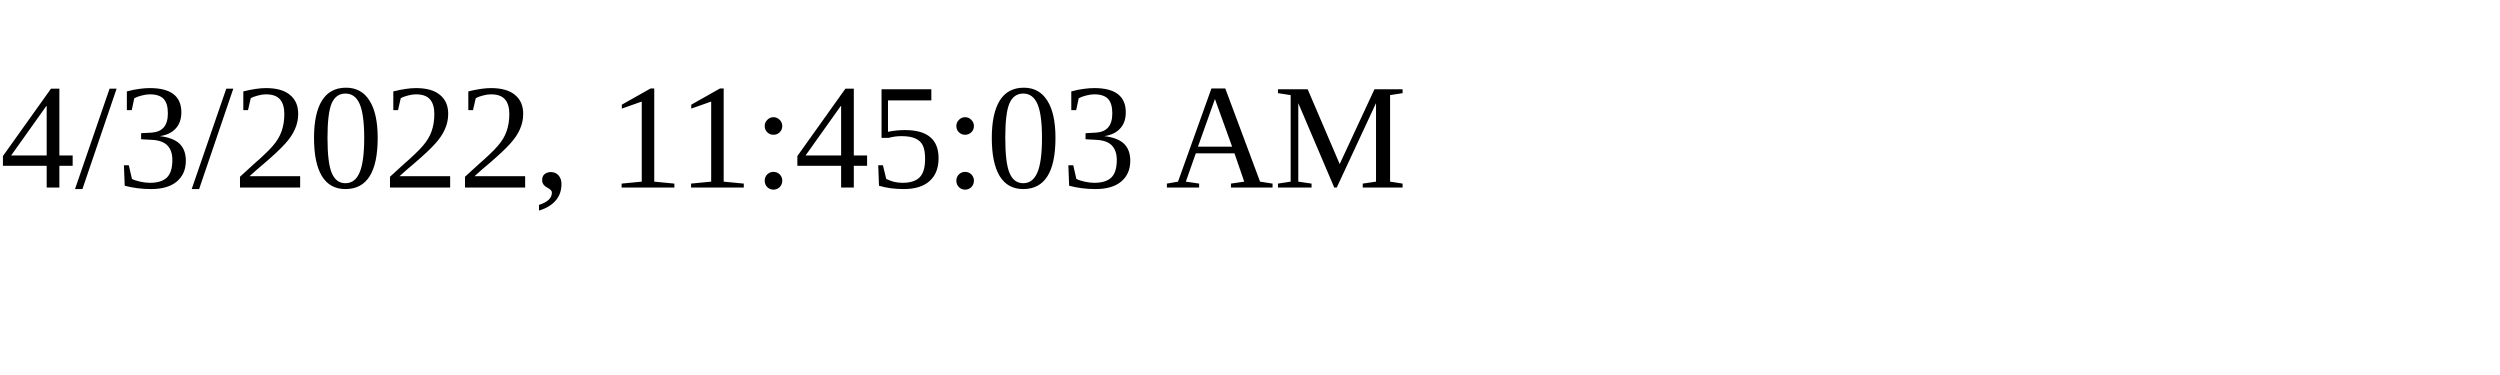
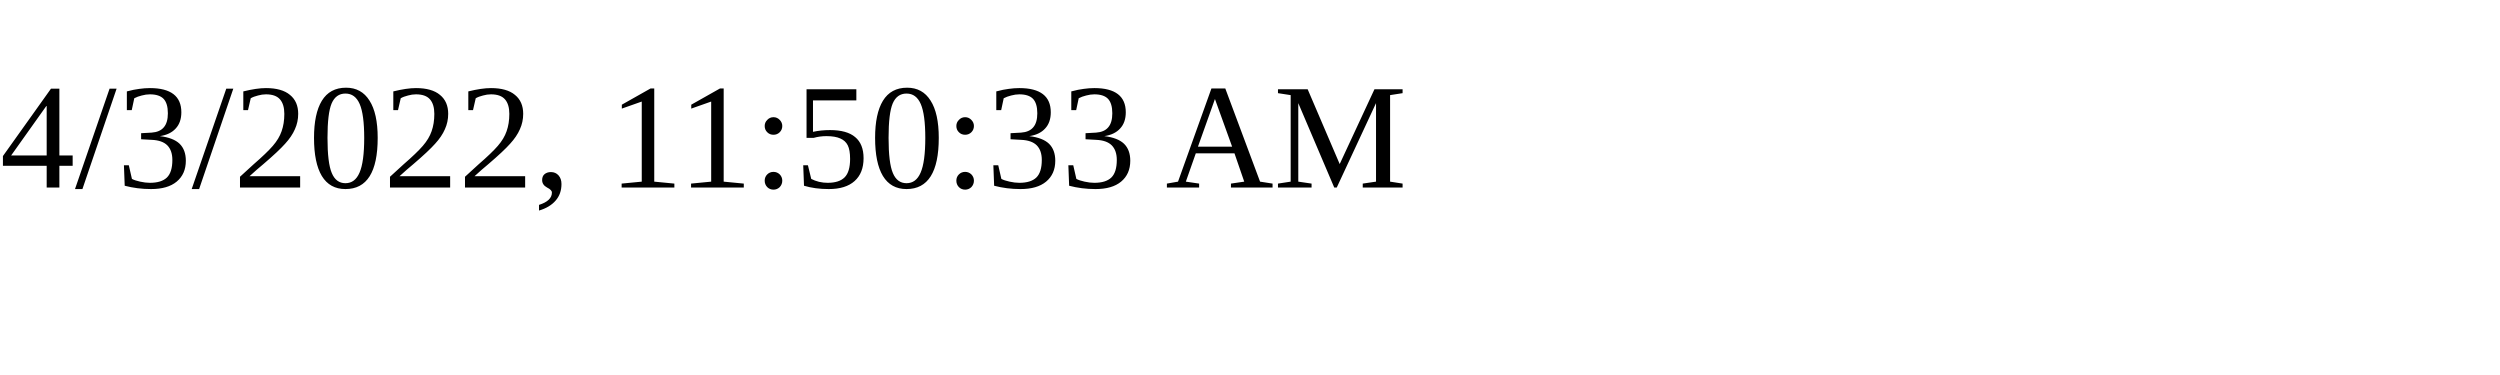
<svg xmlns="http://www.w3.org/2000/svg" height="30" width="200">
-   <text x="0" y="15">4/3/2022, 11:45:03 AM</text>
+   <text x="0" y="15">4/3/2022, 11:50:33 AM</text>
</svg>
